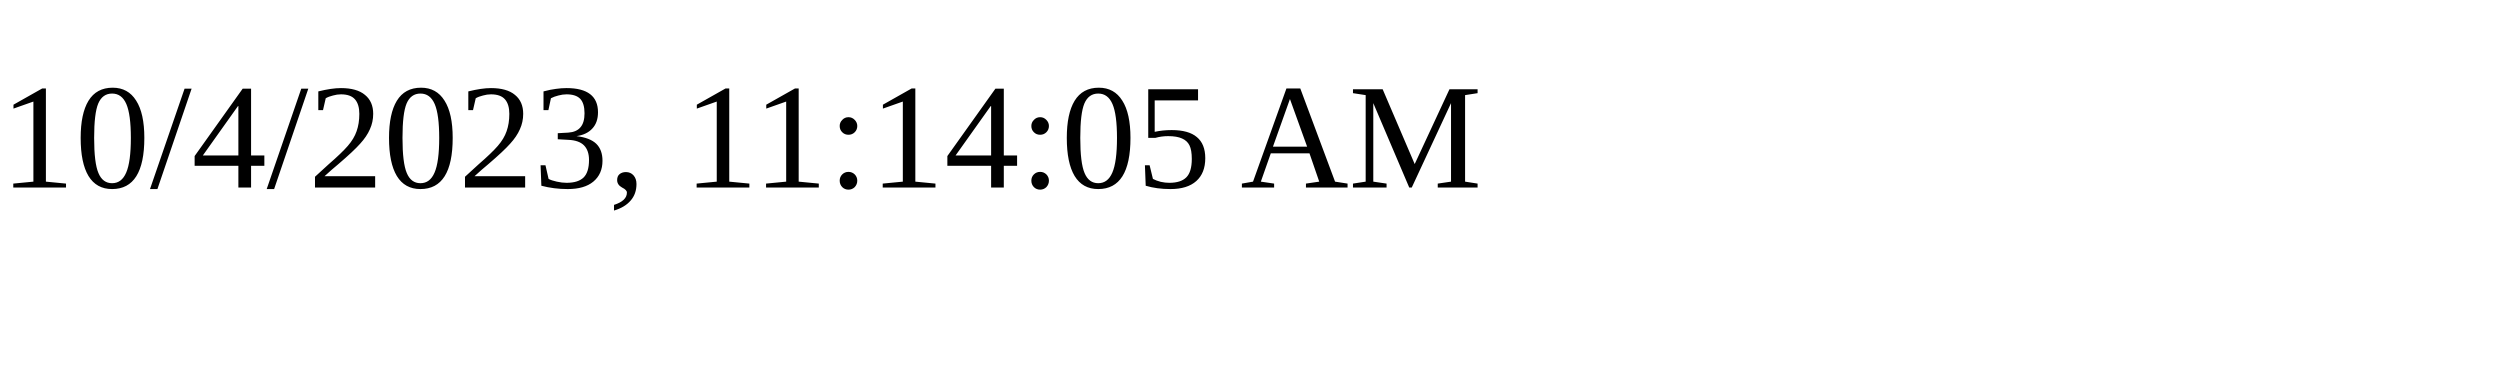
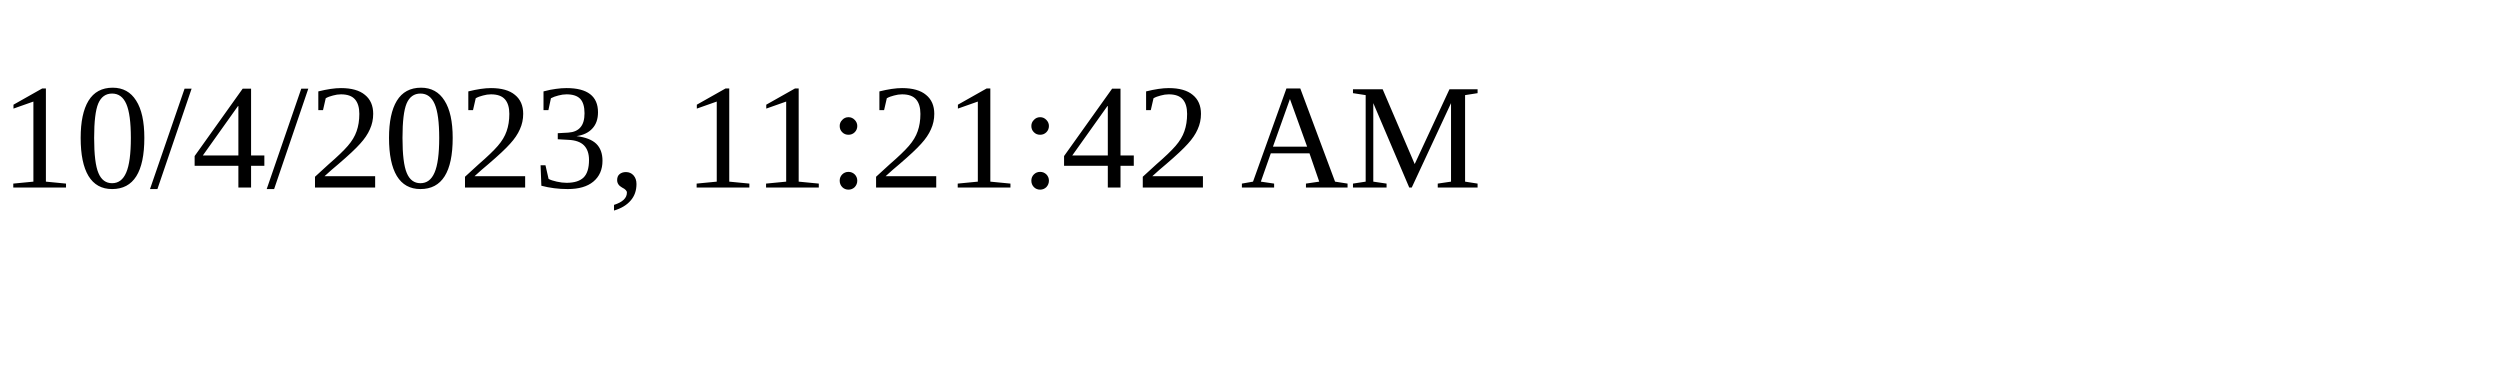
<svg xmlns="http://www.w3.org/2000/svg" height="30" width="200">
-   <text x="0" y="15">10/4/2023, 11:14:05 AM</text>
+   <text x="0" y="15">10/4/2023, 11:21:42 AM</text>
</svg>
